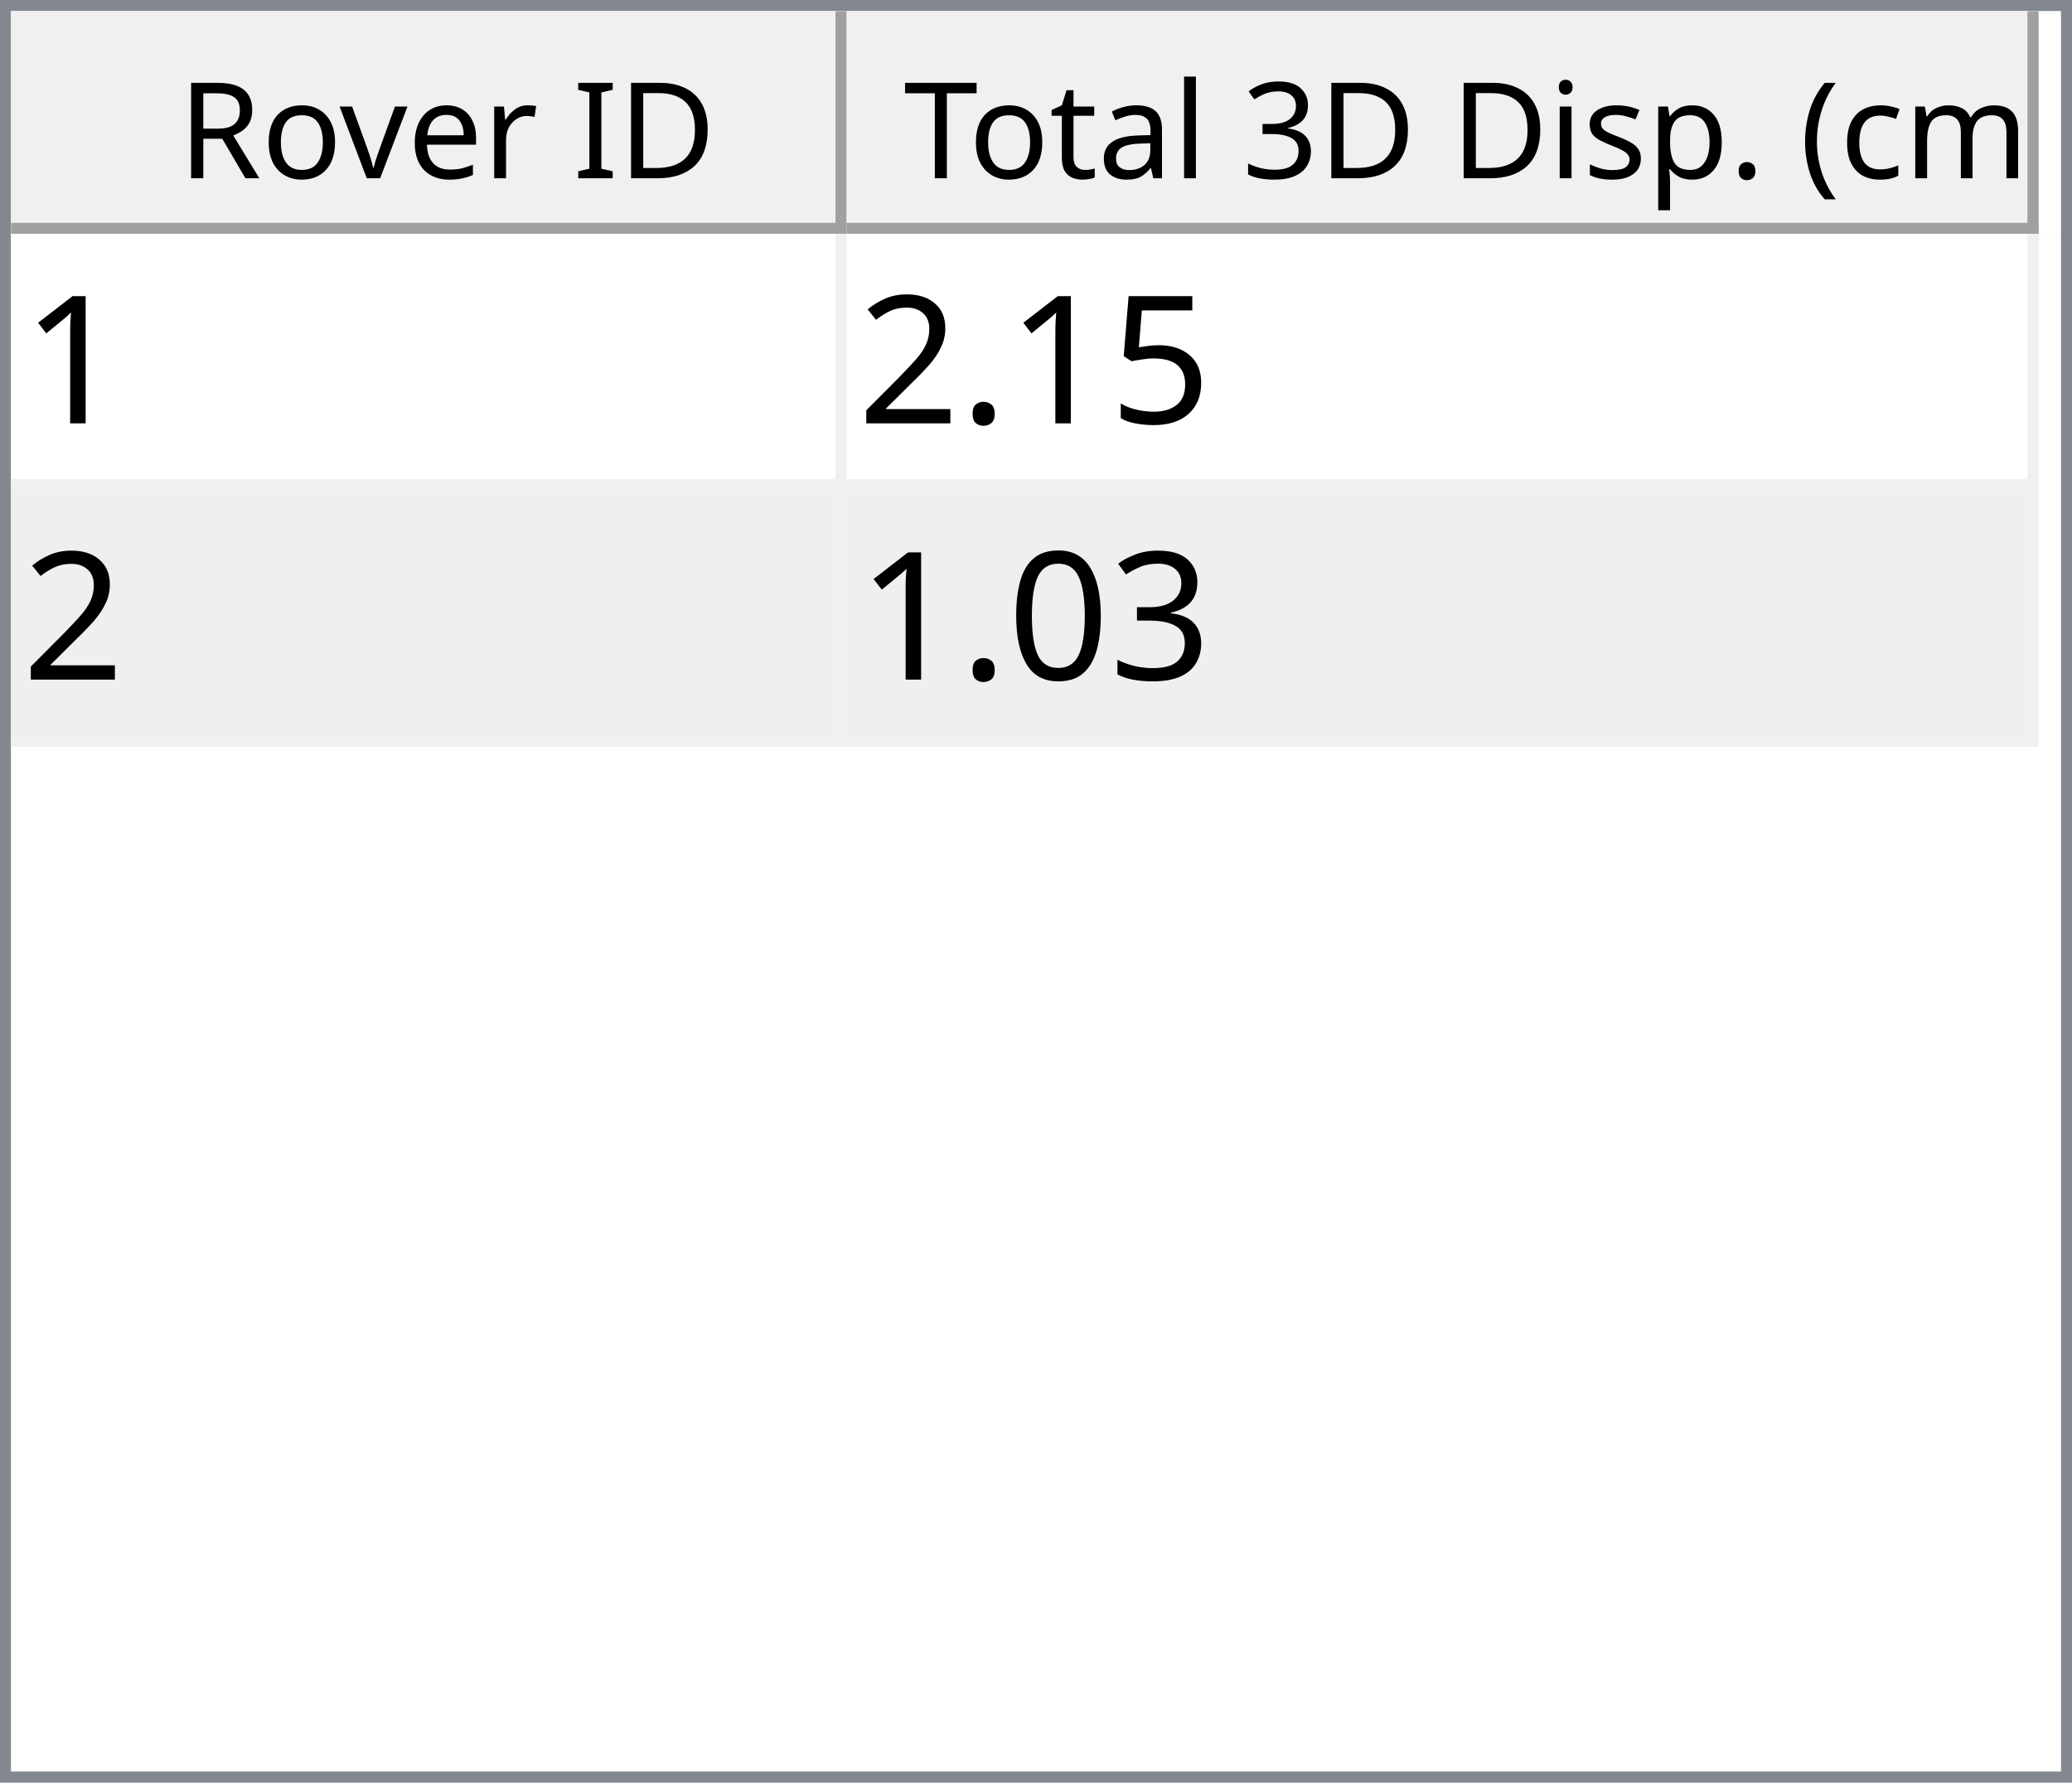
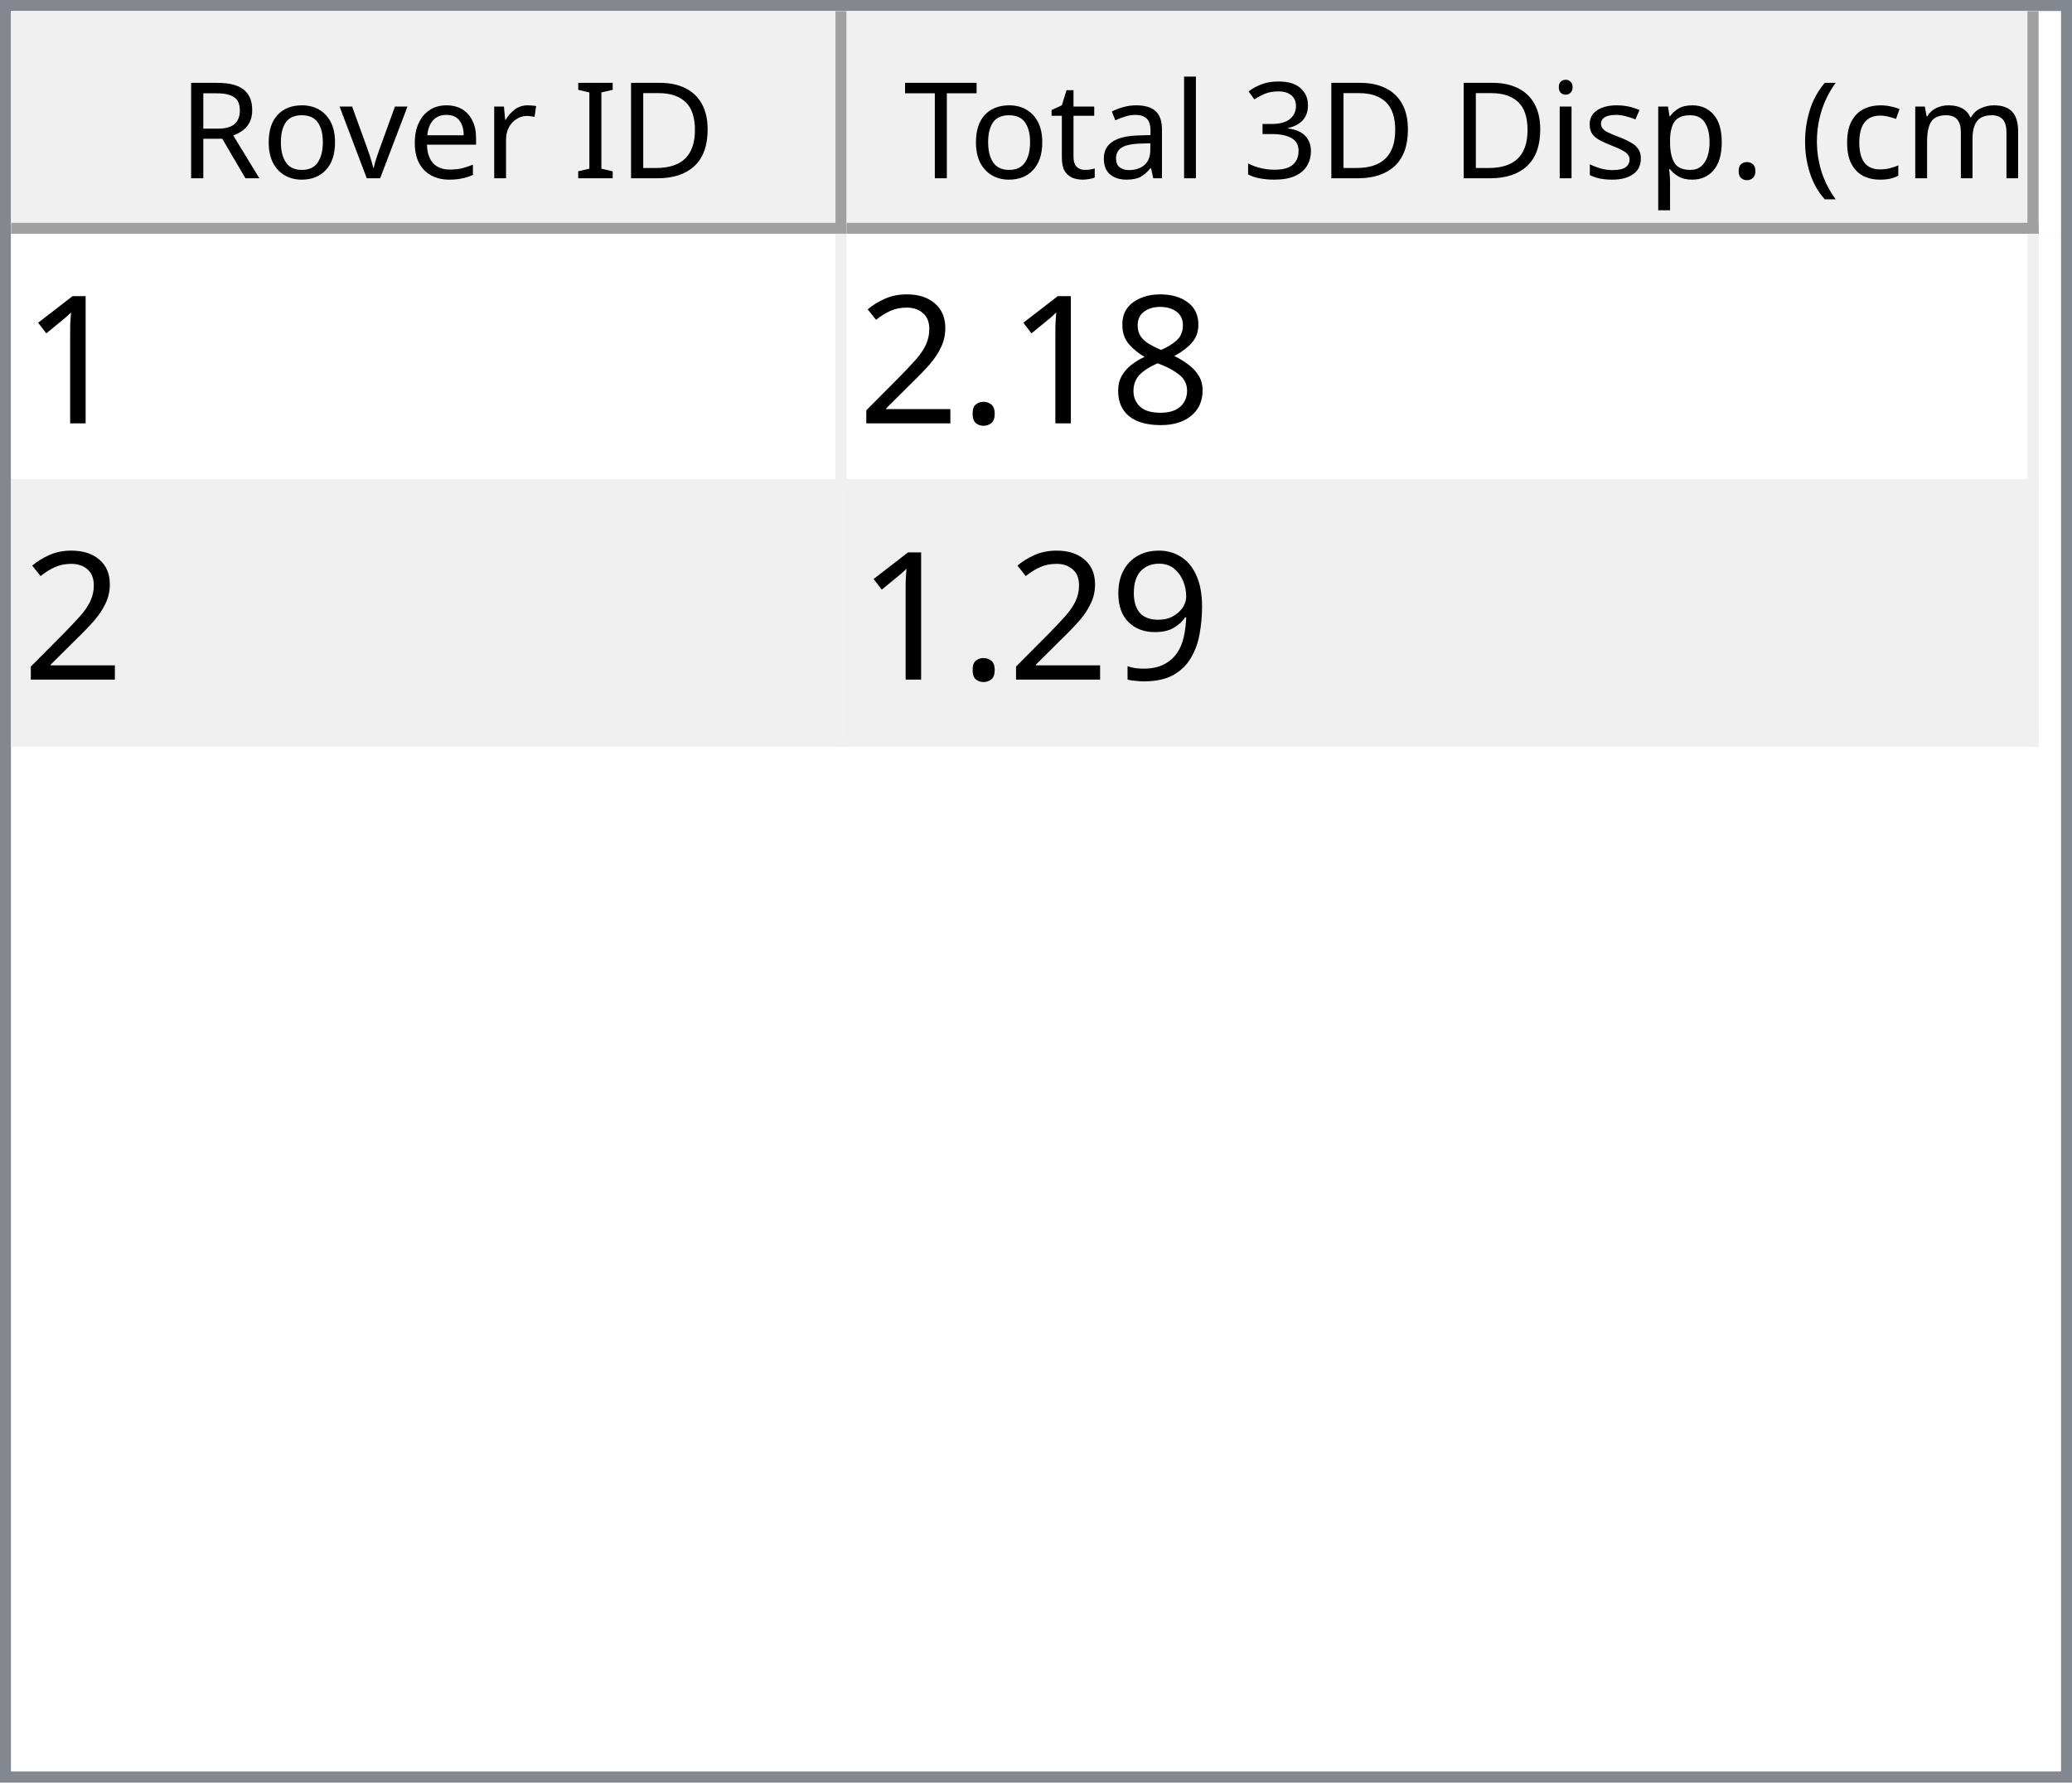
<svg xmlns="http://www.w3.org/2000/svg" style="fill-opacity:1; color-rendering:auto; color-interpolation:auto; text-rendering:auto; stroke:black; stroke-linecap:square; stroke-miterlimit:10; shape-rendering:auto; stroke-opacity:1; fill:black; stroke-dasharray:none; font-weight:normal; stroke-width:1; font-family:'Dialog'; font-style:normal; stroke-linejoin:miter; font-size:12px; stroke-dashoffset:0; image-rendering:auto;" width="186" height="160">
  <defs id="genericDefs" />
  <g>
    <defs id="defs1">
      <clipPath clipPathUnits="userSpaceOnUse" id="clipPath1">
        <path d="M0 0 L186 0 L186 160 L0 160 L0 0 Z" />
      </clipPath>
      <clipPath clipPathUnits="userSpaceOnUse" id="clipPath2">
        <path d="M0 0 L0 160 L186 160 L186 0 Z" />
      </clipPath>
      <clipPath clipPathUnits="userSpaceOnUse" id="clipPath3">
        <path d="M0 0 L0 20 L184 20 L184 0 Z" />
      </clipPath>
      <clipPath clipPathUnits="userSpaceOnUse" id="clipPath4">
        <path d="M0 0 L0 20 L75 20 L75 0 Z" />
      </clipPath>
      <clipPath clipPathUnits="userSpaceOnUse" id="clipPath5">
        <path d="M1 1 L1 19 L74 19 L74 1 Z" />
      </clipPath>
      <clipPath clipPathUnits="userSpaceOnUse" id="clipPath6">
        <path d="M0 0 L0 18 L73 18 L73 0 Z" />
      </clipPath>
      <clipPath clipPathUnits="userSpaceOnUse" id="clipPath7">
        <path d="M-0.5 -0.5 L-0.5 19.5 L74.5 19.5 L74.5 -0.5 Z" />
      </clipPath>
      <clipPath clipPathUnits="userSpaceOnUse" id="clipPath8">
        <path d="M0 0 L0 20 L107 20 L107 0 Z" />
      </clipPath>
      <clipPath clipPathUnits="userSpaceOnUse" id="clipPath9">
        <path d="M1 1 L1 19 L106 19 L106 1 Z" />
      </clipPath>
      <clipPath clipPathUnits="userSpaceOnUse" id="clipPath10">
        <path d="M0 0 L0 18 L105 18 L105 0 Z" />
      </clipPath>
      <clipPath clipPathUnits="userSpaceOnUse" id="clipPath11">
        <path d="M-0.5 -0.5 L-0.5 19.5 L106.5 19.5 L106.5 -0.5 Z" />
      </clipPath>
      <clipPath clipPathUnits="userSpaceOnUse" id="clipPath12">
        <path d="M0 0 L0 138 L184 138 L184 0 Z" />
      </clipPath>
      <clipPath clipPathUnits="userSpaceOnUse" id="clipPath13">
        <path d="M0 0 L0 46 L182 46 L182 0 Z" />
      </clipPath>
      <clipPath clipPathUnits="userSpaceOnUse" id="clipPath14">
        <path d="M-0.5 -0.5 L-0.5 45.5 L181.5 45.5 L181.5 -0.5 Z" />
      </clipPath>
      <clipPath clipPathUnits="userSpaceOnUse" id="clipPath15">
        <path d="M0 0 L0 22 L74 22 L74 0 Z" />
      </clipPath>
      <clipPath clipPathUnits="userSpaceOnUse" id="clipPath16">
        <path d="M0 0 L0 22 L106 22 L106 0 Z" />
      </clipPath>
      <font horiz-adv-x="64.551" id="font1">
        <font-face ascent="107.91" descent="25.098" units-per-em="100" style="font-style:normal; font-family:Segoe UI; font-weight:normal;" />
        <missing-glyph horiz-adv-x="64.551" d="M8.109 0 L8.109 68.266 L56.453 68.266 L56.453 0 L8.109 0 ZM15.328 7.234 L49.219 7.234 L49.219 61.031 L15.328 61.031 L15.328 7.234 Z" />
        <glyph unicode="D" horiz-adv-x="70.117" d="M9.188 0 L9.188 70.016 L28.516 70.016 Q65.531 70.016 65.531 35.891 Q65.531 19.672 55.25 9.836 Q44.969 0 27.734 0 L9.188 0 ZM17.391 62.594 L17.391 7.422 L27.828 7.422 Q41.609 7.422 49.273 14.797 Q56.938 22.172 56.938 35.688 Q56.938 62.594 28.328 62.594 L17.391 62.594 Z" />
        <glyph unicode="I" horiz-adv-x="26.611" d="M17.391 0 L9.188 0 L9.188 70.016 L17.391 70.016 L17.391 0 Z" />
        <glyph unicode=" " horiz-adv-x="27.393" d="" />
        <glyph unicode="r" horiz-adv-x="34.766" d="M34.188 41.891 Q32.078 43.5 28.125 43.5 Q23 43.5 19.555 38.672 Q16.109 33.844 16.109 25.484 L16.109 0 L8.109 0 L8.109 50 L16.109 50 L16.109 39.703 L16.312 39.703 Q18.016 44.969 21.531 47.922 Q25.047 50.875 29.391 50.875 Q32.516 50.875 34.188 50.203 L34.188 41.891 Z" />
        <glyph unicode="e" horiz-adv-x="52.295" d="M48.297 23 L12.984 23 Q13.188 14.656 17.484 10.109 Q21.781 5.562 29.297 5.562 Q37.75 5.562 44.828 11.141 L44.828 3.609 Q38.234 -1.172 27.391 -1.172 Q16.797 -1.172 10.742 5.641 Q4.688 12.453 4.688 24.812 Q4.688 36.469 11.305 43.82 Q17.922 51.172 27.734 51.172 Q37.547 51.172 42.922 44.828 Q48.297 38.484 48.297 27.203 L48.297 23 ZM40.094 29.781 Q40.047 36.719 36.75 40.578 Q33.453 44.438 27.594 44.438 Q21.922 44.438 17.969 40.383 Q14.016 36.328 13.094 29.781 L40.094 29.781 Z" />
        <glyph unicode="v" horiz-adv-x="47.9" d="M47.406 50 L27.484 0 L19.625 0 L0.688 50 L9.469 50 L22.172 13.672 Q23.578 9.672 23.922 6.688 L24.125 6.688 Q24.609 10.453 25.688 13.484 L38.969 50 L47.406 50 Z" />
        <glyph unicode="o" horiz-adv-x="58.594" d="M29 -1.172 Q17.922 -1.172 11.305 5.836 Q4.688 12.844 4.688 24.422 Q4.688 37.016 11.57 44.094 Q18.453 51.172 30.172 51.172 Q41.359 51.172 47.633 44.289 Q53.906 37.406 53.906 25.203 Q53.906 13.234 47.141 6.031 Q40.375 -1.172 29 -1.172 ZM29.594 44.438 Q21.875 44.438 17.383 39.188 Q12.891 33.938 12.891 24.703 Q12.891 15.828 17.43 10.695 Q21.969 5.562 29.594 5.562 Q37.359 5.562 41.531 10.594 Q45.703 15.625 45.703 24.906 Q45.703 34.281 41.531 39.359 Q37.359 44.438 29.594 44.438 Z" />
        <glyph unicode="R" horiz-adv-x="59.814" d="M59.375 0 L49.609 0 L37.891 19.625 Q36.281 22.359 34.766 24.289 Q33.25 26.219 31.664 27.438 Q30.078 28.656 28.25 29.219 Q26.422 29.781 24.125 29.781 L17.391 29.781 L17.391 0 L9.188 0 L9.188 70.016 L30.078 70.016 Q34.672 70.016 38.555 68.867 Q42.438 67.719 45.289 65.375 Q48.141 63.031 49.758 59.547 Q51.375 56.062 51.375 51.375 Q51.375 47.703 50.273 44.656 Q49.172 41.609 47.148 39.211 Q45.125 36.812 42.266 35.133 Q39.406 33.453 35.844 32.516 L35.844 32.328 Q37.594 31.547 38.891 30.547 Q40.188 29.547 41.359 28.18 Q42.531 26.812 43.68 25.078 Q44.828 23.344 46.234 21.047 L59.375 0 ZM17.391 62.594 L17.391 37.203 L28.516 37.203 Q31.594 37.203 34.203 38.133 Q36.812 39.062 38.719 40.797 Q40.625 42.531 41.703 45.047 Q42.781 47.562 42.781 50.688 Q42.781 56.297 39.141 59.445 Q35.5 62.594 28.609 62.594 L17.391 62.594 Z" />
        <glyph unicode=")" horiz-adv-x="30.176" d="M8.297 -15.922 L1.172 -15.922 Q16.406 2.344 16.406 26.812 Q16.406 51.469 1.078 70.016 L8.297 70.016 Q23.531 52.156 23.531 26.703 Q23.531 1.375 8.297 -15.922 Z" />
        <glyph unicode="m" horiz-adv-x="86.133" d="M79.109 0 L71.094 0 L71.094 28.719 Q71.094 37.016 68.531 40.727 Q65.969 44.438 59.906 44.438 Q54.781 44.438 51.195 39.75 Q47.609 35.062 47.609 28.516 L47.609 0 L39.594 0 L39.594 29.688 Q39.594 44.438 28.219 44.438 Q22.953 44.438 19.531 40.016 Q16.109 35.594 16.109 28.516 L16.109 0 L8.109 0 L8.109 50 L16.109 50 L16.109 42.094 L16.312 42.094 Q21.625 51.172 31.844 51.172 Q36.969 51.172 40.773 48.312 Q44.578 45.453 46 40.828 Q51.562 51.172 62.594 51.172 Q79.109 51.172 79.109 30.812 L79.109 0 Z" />
        <glyph unicode="c" horiz-adv-x="46.191" d="M42.188 2.297 Q36.422 -1.172 28.516 -1.172 Q17.828 -1.172 11.258 5.789 Q4.688 12.75 4.688 23.828 Q4.688 36.188 11.766 43.68 Q18.844 51.172 30.672 51.172 Q37.25 51.172 42.281 48.734 L42.281 40.531 Q36.719 44.438 30.375 44.438 Q22.703 44.438 17.797 38.945 Q12.891 33.453 12.891 24.516 Q12.891 15.719 17.508 10.641 Q22.125 5.562 29.891 5.562 Q36.422 5.562 42.188 9.906 L42.188 2.297 Z" />
        <glyph unicode="(" horiz-adv-x="30.176" d="M29.109 -15.922 L21.969 -15.922 Q6.844 1.375 6.844 26.703 Q6.844 52.156 21.969 70.016 L29.203 70.016 Q13.875 51.469 13.875 26.812 Q13.875 2.344 29.109 -15.922 Z" />
        <glyph unicode="." horiz-adv-x="21.68" d="M10.891 -1.078 Q8.641 -1.078 7.055 0.539 Q5.469 2.156 5.469 4.391 Q5.469 6.641 7.055 8.273 Q8.641 9.906 10.891 9.906 Q13.188 9.906 14.797 8.273 Q16.406 6.641 16.406 4.391 Q16.406 2.156 14.797 0.539 Q13.188 -1.078 10.891 -1.078 Z" />
        <glyph unicode="p" horiz-adv-x="58.789" d="M16.312 7.234 L16.109 7.234 L16.109 -23 L8.109 -23 L8.109 50 L16.109 50 L16.109 41.219 L16.312 41.219 Q22.219 51.172 33.594 51.172 Q43.266 51.172 48.688 44.461 Q54.109 37.75 54.109 26.469 Q54.109 13.922 48 6.375 Q41.891 -1.172 31.297 -1.172 Q21.578 -1.172 16.312 7.234 ZM16.109 27.391 L16.109 20.406 Q16.109 14.203 20.141 9.883 Q24.172 5.562 30.375 5.562 Q37.641 5.562 41.773 11.133 Q45.906 16.703 45.906 26.609 Q45.906 34.969 42.047 39.703 Q38.188 44.438 31.594 44.438 Q24.609 44.438 20.359 39.578 Q16.109 34.719 16.109 27.391 Z" />
        <glyph unicode="s" horiz-adv-x="42.432" d="M5.078 1.812 L5.078 10.406 Q11.625 5.562 19.484 5.562 Q30.031 5.562 30.031 12.594 Q30.031 14.594 29.125 15.992 Q28.219 17.391 26.68 18.461 Q25.141 19.531 23.07 20.383 Q21 21.234 18.609 22.172 Q15.281 23.484 12.766 24.828 Q10.25 26.172 8.57 27.859 Q6.891 29.547 6.031 31.695 Q5.172 33.844 5.172 36.719 Q5.172 40.234 6.789 42.945 Q8.406 45.656 11.086 47.484 Q13.766 49.312 17.211 50.242 Q20.656 51.172 24.312 51.172 Q30.812 51.172 35.938 48.922 L35.938 40.828 Q30.422 44.438 23.25 44.438 Q21 44.438 19.195 43.922 Q17.391 43.406 16.094 42.477 Q14.797 41.547 14.086 40.258 Q13.375 38.969 13.375 37.406 Q13.375 35.453 14.086 34.133 Q14.797 32.812 16.164 31.789 Q17.531 30.766 19.484 29.938 Q21.438 29.109 23.922 28.125 Q27.25 26.859 29.883 25.516 Q32.516 24.172 34.375 22.484 Q36.234 20.797 37.234 18.602 Q38.234 16.406 38.234 13.375 Q38.234 9.672 36.602 6.938 Q34.969 4.203 32.234 2.398 Q29.5 0.594 25.93 -0.289 Q22.359 -1.172 18.453 -1.172 Q10.75 -1.172 5.078 1.812 Z" />
        <glyph unicode="i" horiz-adv-x="24.219" d="M12.203 62.703 Q10.062 62.703 8.547 64.164 Q7.031 65.625 7.031 67.875 Q7.031 70.125 8.547 71.609 Q10.062 73.094 12.203 73.094 Q14.406 73.094 15.945 71.609 Q17.484 70.125 17.484 67.875 Q17.484 65.719 15.945 64.211 Q14.406 62.703 12.203 62.703 ZM16.109 0 L8.109 0 L8.109 50 L16.109 50 L16.109 0 Z" />
        <glyph unicode="3" horiz-adv-x="53.906" d="M46.531 19.828 Q46.531 15.094 44.75 11.211 Q42.969 7.328 39.719 4.57 Q36.469 1.812 31.93 0.297 Q27.391 -1.219 21.922 -1.219 Q11.922 -1.219 6 2.594 L6 11.188 Q13.094 5.609 22.219 5.609 Q25.875 5.609 28.828 6.539 Q31.781 7.469 33.906 9.227 Q36.031 10.984 37.18 13.477 Q38.328 15.969 38.328 19.094 Q38.328 32.812 18.797 32.812 L12.984 32.812 L12.984 39.594 L18.5 39.594 Q35.797 39.594 35.797 52.484 Q35.797 64.406 22.609 64.406 Q15.188 64.406 8.688 59.422 L8.688 67.188 Q15.375 71.188 24.609 71.188 Q29 71.188 32.57 69.969 Q36.141 68.75 38.68 66.555 Q41.219 64.359 42.609 61.281 Q44 58.203 44 54.5 Q44 40.672 30.031 36.719 L30.031 36.531 Q33.594 36.141 36.625 34.797 Q39.656 33.453 41.852 31.305 Q44.047 29.156 45.289 26.25 Q46.531 23.344 46.531 19.828 Z" />
        <glyph unicode="l" horiz-adv-x="24.219" d="M16.109 0 L8.109 0 L8.109 74.031 L16.109 74.031 L16.109 0 Z" />
        <glyph unicode="a" horiz-adv-x="50.879" d="M43.891 0 L35.891 0 L35.891 7.812 L35.688 7.812 Q30.469 -1.172 20.312 -1.172 Q12.844 -1.172 8.617 2.781 Q4.391 6.734 4.391 13.281 Q4.391 27.297 20.906 29.594 L35.891 31.688 Q35.891 44.438 25.594 44.438 Q16.547 44.438 9.281 38.281 L9.281 46.484 Q16.656 51.172 26.266 51.172 Q43.891 51.172 43.891 32.516 L43.891 0 ZM35.891 25.297 L23.828 23.641 Q18.266 22.859 15.43 20.875 Q12.594 18.891 12.594 13.875 Q12.594 10.203 15.211 7.883 Q17.828 5.562 22.172 5.562 Q28.125 5.562 32.008 9.742 Q35.891 13.922 35.891 20.312 L35.891 25.297 Z" />
        <glyph unicode="t" horiz-adv-x="33.887" d="M31.297 0.484 Q28.469 -1.078 23.828 -1.078 Q10.688 -1.078 10.688 13.578 L10.688 43.172 L2.094 43.172 L2.094 50 L10.688 50 L10.688 62.203 L18.703 64.797 L18.703 50 L31.297 50 L31.297 43.172 L18.703 43.172 L18.703 14.984 Q18.703 9.969 20.414 7.82 Q22.125 5.672 26.078 5.672 Q29.109 5.672 31.297 7.328 L31.297 0.484 Z" />
        <glyph unicode="T" horiz-adv-x="52.393" d="M50.594 62.594 L30.375 62.594 L30.375 0 L22.172 0 L22.172 62.594 L2 62.594 L2 70.016 L50.594 70.016 L50.594 62.594 Z" />
      </font>
      <font horiz-adv-x="75.0" id="font2">
        <font-face ascent="100.537" descent="21.973" units-per-em="100" style="font-style:normal; font-family:sans-serif; font-weight:normal;" />
        <missing-glyph horiz-adv-x="75.0" d="M12.5 0 L12.5 62.5 L62.5 62.5 L62.5 0 L12.5 0 ZM14.062 1.562 L60.938 1.562 L60.938 60.938 L14.062 60.938 L14.062 1.562 Z" />
        <glyph unicode="1" horiz-adv-x="55.615" d="M37.25 0 L28.469 0 L28.469 56 Q25.297 52.984 20.141 49.953 Q14.984 46.922 10.891 45.406 L10.891 53.906 Q18.266 57.375 23.781 62.305 Q29.297 67.234 31.594 71.875 L37.25 71.875 L37.25 0 Z" />
-         <glyph unicode="5" horiz-adv-x="55.615" d="M4.156 18.75 L13.375 19.531 Q14.406 12.797 18.141 9.398 Q21.875 6 27.156 6 Q33.5 6 37.891 10.789 Q42.281 15.578 42.281 23.484 Q42.281 31 38.062 35.352 Q33.844 39.703 27 39.703 Q22.75 39.703 19.336 37.773 Q15.922 35.844 13.969 32.766 L5.719 33.844 L12.641 70.609 L48.25 70.609 L48.25 62.203 L19.672 62.203 L15.828 42.969 Q22.266 47.469 29.344 47.469 Q38.719 47.469 45.164 40.969 Q51.609 34.469 51.609 24.266 Q51.609 14.547 45.953 7.469 Q39.062 -1.219 27.156 -1.219 Q17.391 -1.219 11.211 4.25 Q5.031 9.719 4.156 18.75 Z" />
+         <glyph unicode="8" horiz-adv-x="55.615" d="M17.672 38.812 Q12.203 40.828 9.57 44.539 Q6.938 48.25 6.938 53.422 Q6.938 61.234 12.555 66.555 Q18.172 71.875 27.484 71.875 Q36.859 71.875 42.578 66.43 Q48.297 60.984 48.297 53.172 Q48.297 48.188 45.68 44.508 Q43.062 40.828 37.75 38.812 Q44.344 36.672 47.781 31.883 Q51.219 27.094 51.219 20.453 Q51.219 11.281 44.727 5.031 Q38.234 -1.219 27.641 -1.219 Q17.047 -1.219 10.547 5.055 Q4.047 11.328 4.047 20.703 Q4.047 27.688 7.594 32.398 Q11.141 37.109 17.672 38.812 ZM15.922 53.719 Q15.922 48.641 19.195 45.414 Q22.469 42.188 27.688 42.188 Q32.766 42.188 36.016 45.383 Q39.266 48.578 39.266 53.219 Q39.266 58.062 35.914 61.359 Q32.562 64.656 27.594 64.656 Q22.562 64.656 19.242 61.43 Q15.922 58.203 15.922 53.719 ZM13.094 20.656 Q13.094 16.891 14.875 13.375 Q16.656 9.859 20.172 7.93 Q23.688 6 27.734 6 Q34.031 6 38.133 10.055 Q42.234 14.109 42.234 20.359 Q42.234 26.703 38.016 30.859 Q33.797 35.016 27.438 35.016 Q21.234 35.016 17.164 30.914 Q13.094 26.812 13.094 20.656 Z" />
        <glyph unicode="." horiz-adv-x="27.783" d="M9.078 0 L9.078 10.016 L19.094 10.016 L19.094 0 L9.078 0 Z" />
        <glyph unicode="2" horiz-adv-x="55.615" d="M50.344 8.453 L50.344 0 L3.031 0 Q2.938 3.172 4.047 6.109 Q5.859 10.938 9.836 15.625 Q13.812 20.312 21.344 26.469 Q33.016 36.031 37.117 41.625 Q41.219 47.219 41.219 52.203 Q41.219 57.422 37.477 61.008 Q33.734 64.594 27.734 64.594 Q21.391 64.594 17.578 60.789 Q13.766 56.984 13.719 50.25 L4.688 51.172 Q5.609 61.281 11.664 66.578 Q17.719 71.875 27.938 71.875 Q38.234 71.875 44.242 66.164 Q50.25 60.453 50.25 52 Q50.25 47.703 48.492 43.555 Q46.734 39.406 42.656 34.812 Q38.578 30.219 29.109 22.219 Q21.188 15.578 18.945 13.211 Q16.703 10.844 15.234 8.453 L50.344 8.453 Z" />
-         <glyph unicode="3" horiz-adv-x="55.615" d="M4.203 18.891 L12.984 20.062 Q14.5 12.594 18.141 9.297 Q21.781 6 27 6 Q33.203 6 37.477 10.297 Q41.75 14.594 41.75 20.953 Q41.75 27 37.797 30.93 Q33.844 34.859 27.734 34.859 Q25.25 34.859 21.531 33.891 L22.516 41.609 Q23.391 41.5 23.922 41.5 Q29.547 41.5 34.039 44.43 Q38.531 47.359 38.531 53.469 Q38.531 58.297 35.258 61.477 Q31.984 64.656 26.812 64.656 Q21.688 64.656 18.266 61.43 Q14.844 58.203 13.875 51.766 L5.078 53.328 Q6.688 62.156 12.398 67.016 Q18.109 71.875 26.609 71.875 Q32.469 71.875 37.398 69.359 Q42.328 66.844 44.945 62.5 Q47.562 58.156 47.562 53.266 Q47.562 48.641 45.07 44.828 Q42.578 41.016 37.703 38.766 Q44.047 37.312 47.562 32.695 Q51.078 28.078 51.078 21.141 Q51.078 11.766 44.242 5.25 Q37.406 -1.266 26.953 -1.266 Q17.531 -1.266 11.305 4.352 Q5.078 9.969 4.203 18.891 Z" />
-         <glyph unicode="0" horiz-adv-x="55.615" d="M4.156 35.297 Q4.156 48 6.766 55.742 Q9.375 63.484 14.523 67.68 Q19.672 71.875 27.484 71.875 Q33.25 71.875 37.594 69.555 Q41.938 67.234 44.773 62.867 Q47.609 58.5 49.219 52.227 Q50.828 45.953 50.828 35.297 Q50.828 22.703 48.242 14.969 Q45.656 7.234 40.508 3.008 Q35.359 -1.219 27.484 -1.219 Q17.141 -1.219 11.234 6.203 Q4.156 15.141 4.156 35.297 ZM13.188 35.297 Q13.188 17.672 17.312 11.836 Q21.438 6 27.484 6 Q33.547 6 37.672 11.859 Q41.797 17.719 41.797 35.297 Q41.797 52.984 37.672 58.789 Q33.547 64.594 27.391 64.594 Q21.344 64.594 17.719 59.469 Q13.188 52.938 13.188 35.297 Z" />
+         <glyph unicode="9" horiz-adv-x="55.615" d="M5.469 16.547 L13.922 17.328 Q14.984 11.375 18.016 8.688 Q21.047 6 25.781 6 Q29.828 6 32.883 7.859 Q35.938 9.719 37.891 12.82 Q39.844 15.922 41.164 21.195 Q42.484 26.469 42.484 31.938 Q42.484 32.516 42.438 33.688 Q39.797 29.5 35.234 26.883 Q30.672 24.266 25.344 24.266 Q16.453 24.266 10.305 30.711 Q4.156 37.156 4.156 47.703 Q4.156 58.594 10.578 65.234 Q17 71.875 26.656 71.875 Q33.641 71.875 39.43 68.117 Q45.219 64.359 48.219 57.398 Q51.219 50.438 51.219 37.25 Q51.219 23.531 48.242 15.406 Q45.266 7.281 39.383 3.031 Q33.5 -1.219 25.594 -1.219 Q17.188 -1.219 11.867 3.445 Q6.547 8.109 5.469 16.547 ZM41.453 48.141 Q41.453 55.719 37.43 60.156 Q33.406 64.594 27.734 64.594 Q21.875 64.594 17.531 59.812 Q13.188 55.031 13.188 47.406 Q13.188 40.578 17.312 36.305 Q21.438 32.031 27.484 32.031 Q33.594 32.031 37.523 36.305 Q41.453 40.578 41.453 48.141 Z" />
      </font>
    </defs>
    <g style="fill:white; stroke:white;">
      <rect x="0" y="0" width="186" style="clip-path:url(#clipPath1); stroke:none;" height="160" />
    </g>
    <g style="fill:white; text-rendering:optimizeSpeed; color-rendering:optimizeSpeed; image-rendering:optimizeSpeed; shape-rendering:crispEdges; stroke:white; color-interpolation:sRGB;">
      <rect x="0" width="186" height="160" y="0" style="stroke:none;" />
      <path style="stroke:none;" d="M0 160 L186 160 L186 0 L0 0 Z" />
    </g>
    <g style="fill:rgb(240,240,240); font-family:'Segoe UI'; stroke:rgb(240,240,240);">
      <rect x="0" y="0" width="186" style="clip-path:url(#clipPath2); stroke:none;" height="160" />
    </g>
    <g style="fill:rgb(130,135,144); font-family:'Segoe UI'; stroke:rgb(130,135,144);">
      <path d="M0 0 L186 0 L186 160 L0 160 L0 0 ZM1 1 L185 1 L185 159 L1 159 L1 1 Z" style="fill-rule:evenodd; clip-path:url(#clipPath2); stroke:none;" />
    </g>
    <g style="fill:white; font-family:'Segoe UI'; stroke:white;" transform="translate(1,1)">
      <rect x="0" y="0" width="184" style="clip-path:url(#clipPath3); stroke:none;" height="20" />
    </g>
    <g style="fill:rgb(240,240,240); font-family:'Segoe UI'; stroke:rgb(240,240,240);" transform="translate(1,1)">
      <rect x="0" y="0" width="75" style="clip-path:url(#clipPath4); stroke:none;" height="20" />
    </g>
    <g style="font-family:'Segoe UI';" transform="translate(2,2)">
      <text x="14" xml:space="preserve" y="14" style="clip-path:url(#clipPath6); stroke:none;">Rover ID</text>
    </g>
    <g style="fill:rgb(160,160,160); font-family:'Segoe UI'; stroke:rgb(160,160,160); stroke-linejoin:bevel;" transform="translate(1.5,1.5)">
      <line x1="74" x2="74" y1="0" style="fill:none; clip-path:url(#clipPath7);" y2="19" />
    </g>
    <g style="fill:rgb(160,160,160); font-family:'Segoe UI'; stroke:rgb(160,160,160); stroke-linejoin:bevel;" transform="matrix(1,0,0,1,1,1) translate(0.5,0.5)">
      <line x1="0" x2="74" y1="19" style="fill:none; clip-path:url(#clipPath7);" y2="19" />
    </g>
    <g style="fill:rgb(240,240,240); font-family:'Segoe UI'; stroke:rgb(240,240,240);" transform="translate(76,1)">
      <rect x="0" y="0" width="107" style="clip-path:url(#clipPath8); stroke:none;" height="20" />
    </g>
    <g style="font-family:'Segoe UI';" transform="translate(77,2)">
      <text x="1" xml:space="preserve" y="14" style="clip-path:url(#clipPath10); stroke:none;"> Total 3D Disp. (cm)</text>
    </g>
    <g style="fill:rgb(160,160,160); font-family:'Segoe UI'; stroke:rgb(160,160,160); stroke-linejoin:bevel;" transform="translate(76.5,1.5)">
      <line x1="106" x2="106" y1="0" style="fill:none; clip-path:url(#clipPath11);" y2="19" />
    </g>
    <g style="fill:rgb(160,160,160); font-family:'Segoe UI'; stroke:rgb(160,160,160); stroke-linejoin:bevel;" transform="matrix(1,0,0,1,76,1) translate(0.5,0.5)">
      <line x1="0" x2="106" y1="19" style="fill:none; clip-path:url(#clipPath11);" y2="19" />
    </g>
    <g style="fill:white; font-family:'Segoe UI'; stroke:white;" transform="translate(1,21)">
      <rect x="0" y="0" width="184" style="clip-path:url(#clipPath12); stroke:none;" height="138" />
    </g>
    <g style="fill:rgb(240,240,240); font-size:16px; font-family:sans-serif; stroke:rgb(240,240,240);" transform="translate(1,21)">
      <rect x="0" y="0" width="182" style="clip-path:url(#clipPath13); stroke:none;" height="46" />
      <line transform="translate(0.5,0.5)" x1="0" x2="181" y1="22" style="clip-path:url(#clipPath14); fill:none; stroke-linejoin:bevel;" y2="22" />
    </g>
    <g transform="matrix(1,0,0,1,1,21) translate(0.5,0.5)" style="fill:rgb(240,240,240); font-size:16px; font-family:sans-serif; stroke:rgb(240,240,240); stroke-linejoin:bevel;">
      <line x1="0" x2="181" y1="45" style="fill:none; clip-path:url(#clipPath14);" y2="45" />
    </g>
    <g transform="matrix(1,0,0,1,1,21) translate(0.5,0.5)" style="fill:rgb(240,240,240); font-size:16px; font-family:sans-serif; stroke:rgb(240,240,240); stroke-linejoin:bevel;">
      <line x1="74" x2="74" y1="0" style="fill:none; clip-path:url(#clipPath14);" y2="45" />
    </g>
    <g transform="matrix(1,0,0,1,1,21) translate(0.5,0.5)" style="fill:rgb(240,240,240); font-size:16px; font-family:sans-serif; stroke:rgb(240,240,240); stroke-linejoin:bevel;">
      <line x1="181" x2="181" y1="0" style="fill:none; clip-path:url(#clipPath14);" y2="45" />
    </g>
    <g style="fill:white; font-size:16px; font-family:sans-serif; stroke:white;" transform="matrix(1,0,0,1,1,21)">
      <rect x="0" y="0" width="74" style="clip-path:url(#clipPath15); stroke:none;" height="22" />
      <text x="1" y="17" style="fill:black; clip-path:url(#clipPath15); stroke:none;" xml:space="preserve">1</text>
    </g>
    <g style="fill:white; font-size:16px; font-family:sans-serif; stroke:white;" transform="matrix(1,0,0,1,1,21) translate(75,0)">
      <rect x="0" y="0" width="106" style="clip-path:url(#clipPath16); stroke:none;" height="22" />
-       <text x="1" y="17" style="fill:black; clip-path:url(#clipPath16); stroke:none;" xml:space="preserve">2.15</text>
+       <text x="1" y="17" style="fill:black; clip-path:url(#clipPath16); stroke:none;" xml:space="preserve">2.18</text>
    </g>
    <g style="fill:rgb(239,239,239); font-size:16px; font-family:sans-serif; stroke:rgb(239,239,239);" transform="matrix(1,0,0,1,1,21) translate(0,23)">
      <rect x="0" y="0" width="74" style="clip-path:url(#clipPath15); stroke:none;" height="22" />
      <text x="1" y="17" style="fill:black; clip-path:url(#clipPath15); stroke:none;" xml:space="preserve">2</text>
    </g>
    <g style="fill:rgb(239,239,239); font-size:16px; font-family:sans-serif; stroke:rgb(239,239,239);" transform="matrix(1,0,0,1,1,21) translate(75,23)">
      <rect x="0" y="0" width="106" style="clip-path:url(#clipPath16); stroke:none;" height="22" />
-       <text x="1" y="17" style="fill:black; clip-path:url(#clipPath16); stroke:none;" xml:space="preserve">1.03</text>
+       <text x="1" y="17" style="fill:black; clip-path:url(#clipPath16); stroke:none;" xml:space="preserve">1.29</text>
    </g>
  </g>
</svg>
